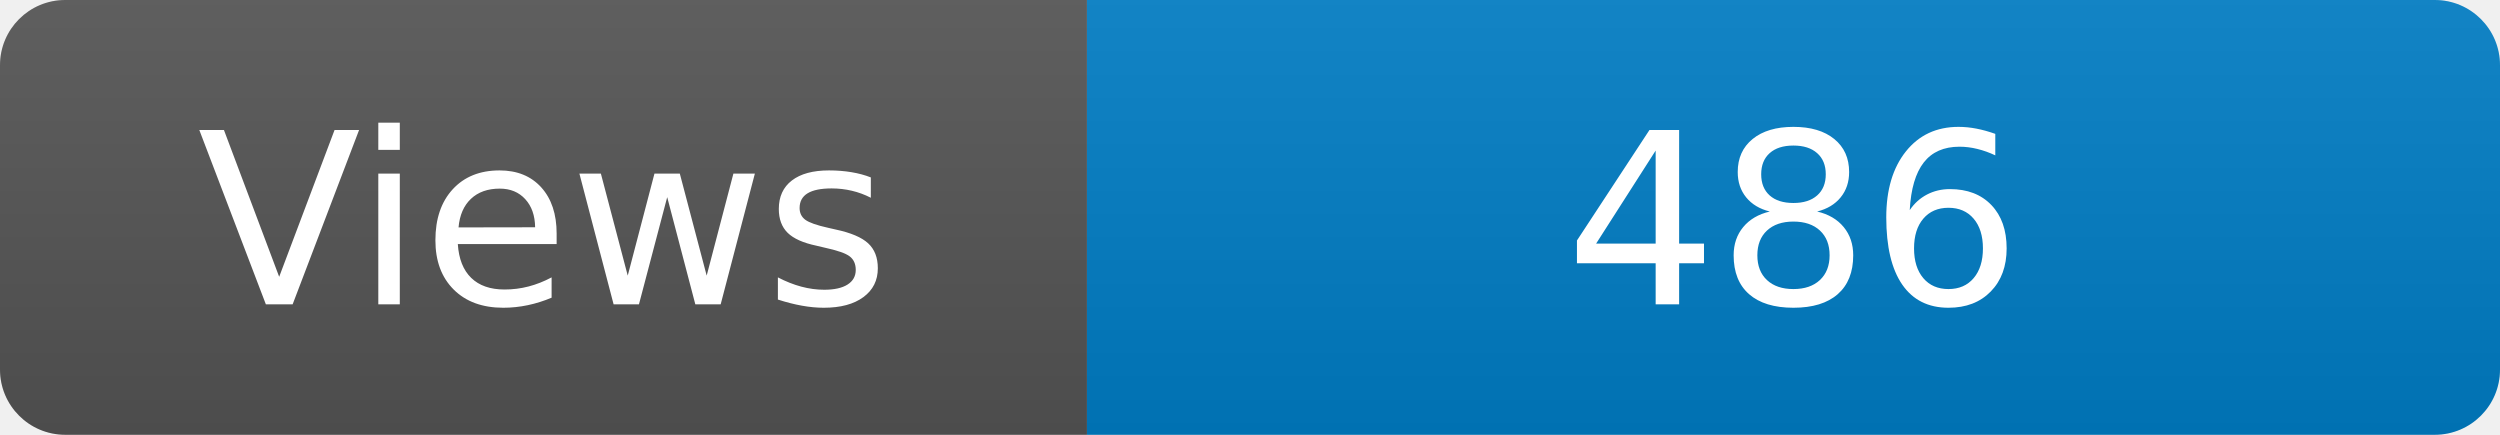
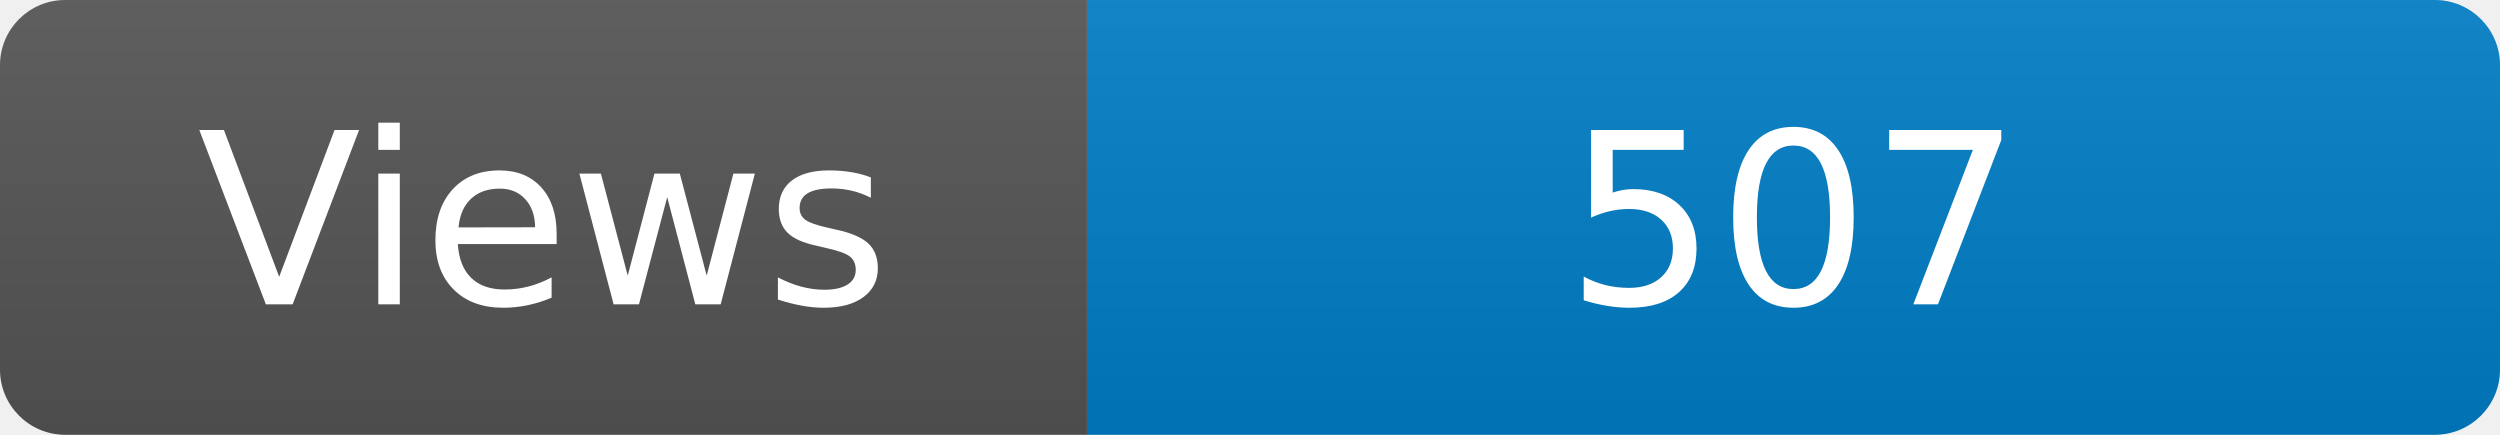
<svg xmlns="http://www.w3.org/2000/svg" width="115" height="20" role="img" aria-label="Maintained?: yes">
  <linearGradient id="s" x2="0" y2="100%">
    <stop offset="0" stop-color="#bbb" stop-opacity=".1" />
    <stop offset="1" stop-opacity=".1" />
  </linearGradient>
  <clipPath id="r">
    <rect width="115" height="20" rx="3" fill="#fff" />
  </clipPath>
  <g clip-path="url(#r)">
    <rect width="50" height="20" fill="#555" />
    <rect x="50" width="160" height="20" fill="#007ec6" />
    <rect width="115" height="20" fill="url(#s)" />
  </g>
  <g fill="#fff" text-anchor="middle" font-family="Verdana,Geneva,DejaVu Sans,sans-serif" font-size="110">
    <text x="250" y="140" transform="scale(.1)" fill="#fff">Views</text>
-     <text x="825" y="140" transform="scale(.1)" fill="#fff">486</text>
+     <text x="825" y="140" transform="scale(.1)" fill="#fff">507</text>
  </g>
</svg>
